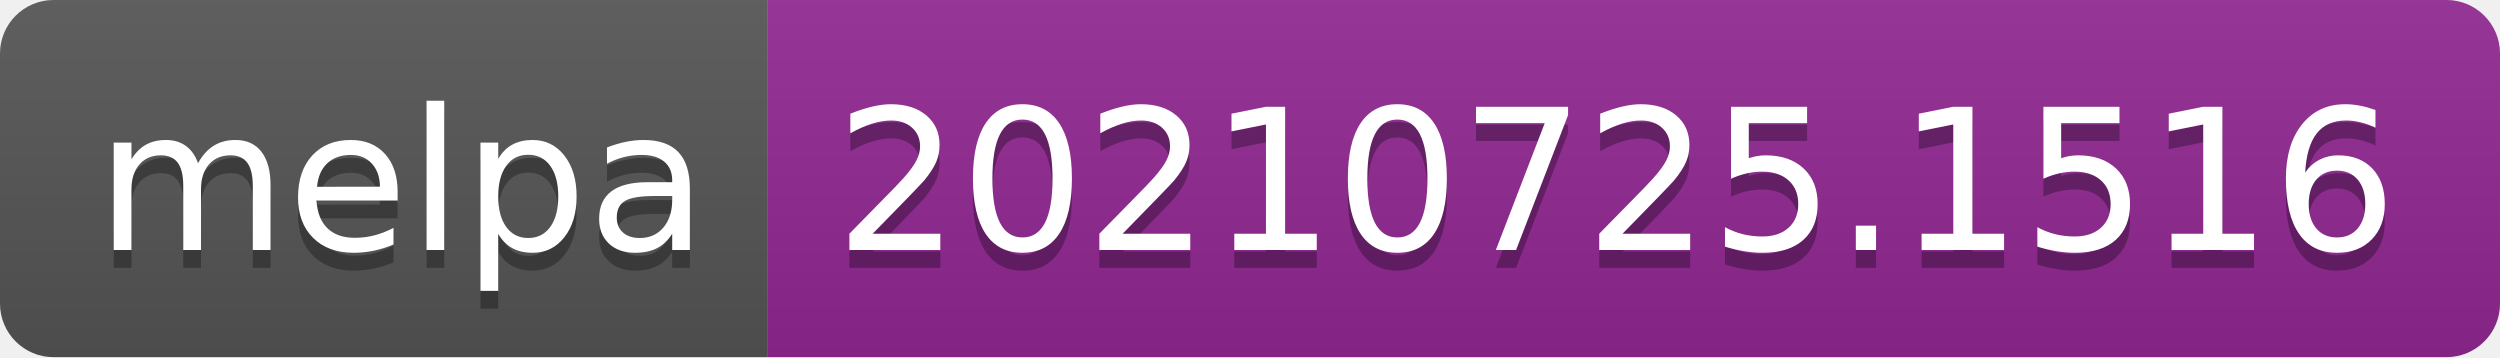
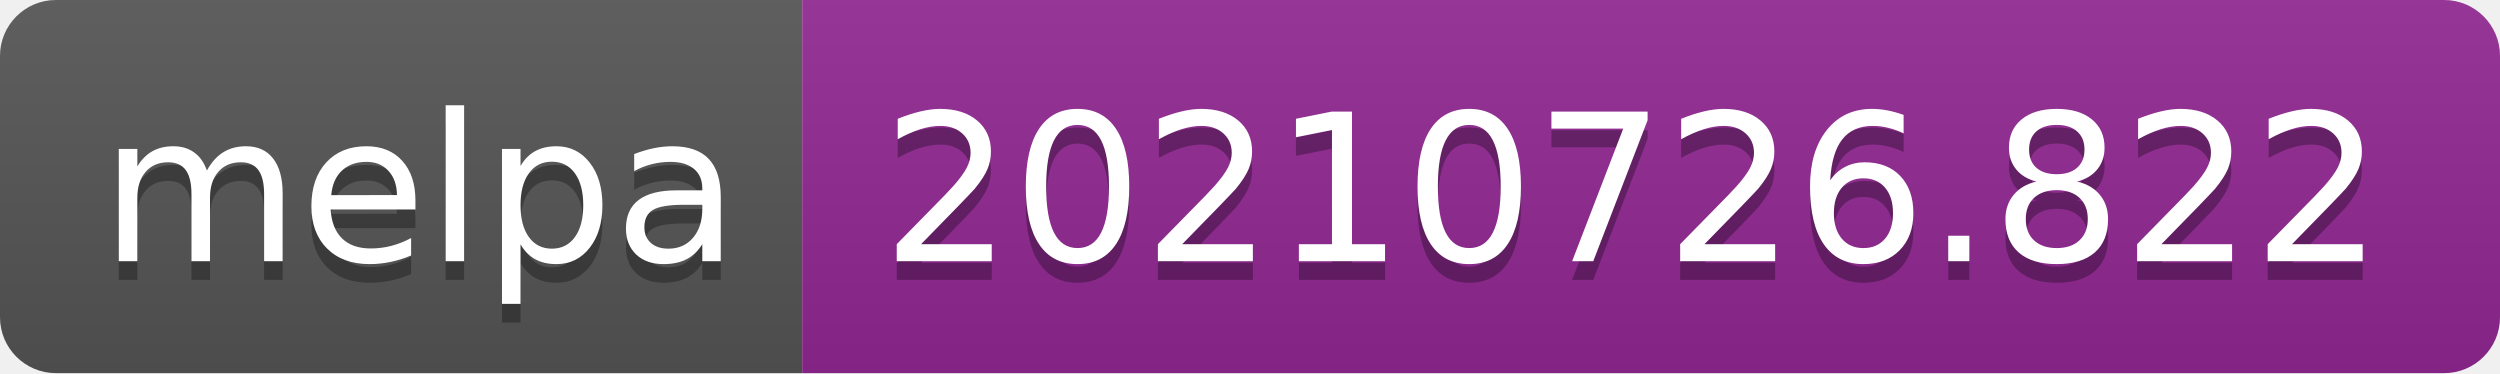
- <svg xmlns="http://www.w3.org/2000/svg" width="140" height="20" role="img" aria-label="melpa: 20210725.1516">
+ <svg xmlns="http://www.w3.org/2000/svg" width="134" height="20" role="img" aria-label="melpa: 20210726.822">
  <linearGradient id="s" x2="0" y2="100%">
    <stop offset="0" stop-color="#bbb" stop-opacity=".1" />
    <stop offset="1" stop-opacity=".1" />
  </linearGradient>
  <clipPath id="r">
-     <rect width="140" height="20" rx="3" fill="#fff" />
+     <rect width="134" height="20" rx="3" fill="#fff" />
  </clipPath>
  <g clip-path="url(#r)">
    <rect width="43" height="20" fill="#555" />
-     <rect x="43" width="97" height="20" fill="#922793" />
-     <rect width="140" height="20" fill="url(#s)" />
+     <rect x="43" width="91" height="20" fill="#922793" />
+     <rect width="134" height="20" fill="url(#s)" />
  </g>
  <g fill="#fff" text-anchor="middle" font-family="Verdana,Geneva,DejaVu Sans,sans-serif" text-rendering="geometricPrecision" font-size="110">
    <text aria-hidden="true" x="225" y="150" fill="#010101" fill-opacity=".3" transform="scale(.1)" textLength="330">melpa</text>
    <text x="225" y="140" transform="scale(.1)" fill="#fff" textLength="330">melpa</text>
-     <text aria-hidden="true" x="905" y="150" fill="#010101" fill-opacity=".3" transform="scale(.1)" textLength="870">20210725.1516</text>
-     <text x="905" y="140" transform="scale(.1)" fill="#fff" textLength="870">20210725.1516</text>
+     <text aria-hidden="true" x="875" y="150" fill="#010101" fill-opacity=".3" transform="scale(.1)" textLength="810">20210726.822</text>
+     <text x="875" y="140" transform="scale(.1)" fill="#fff" textLength="810">20210726.822</text>
  </g>
</svg>
